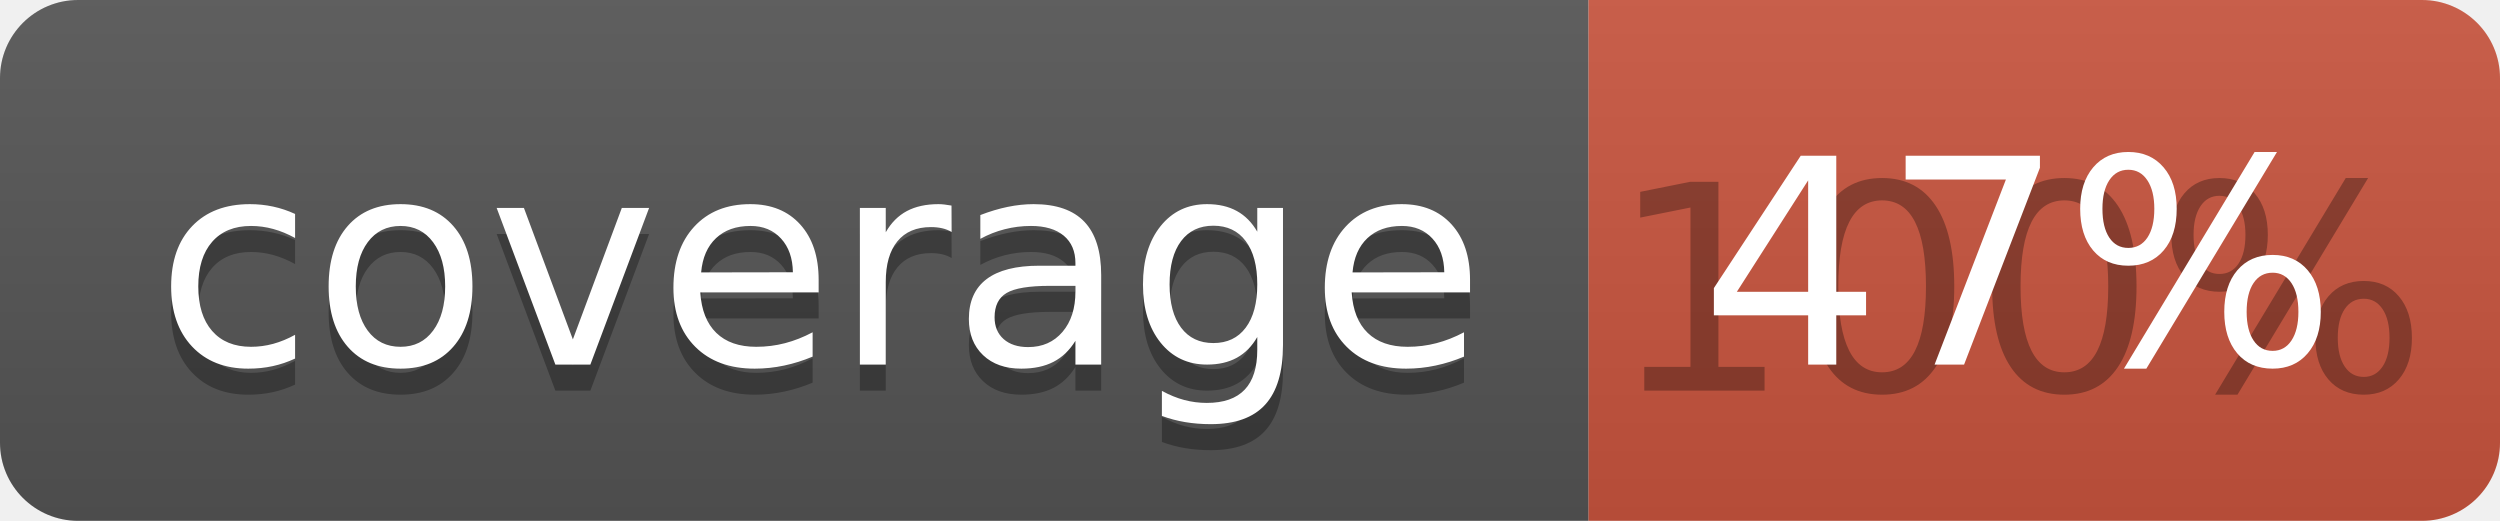
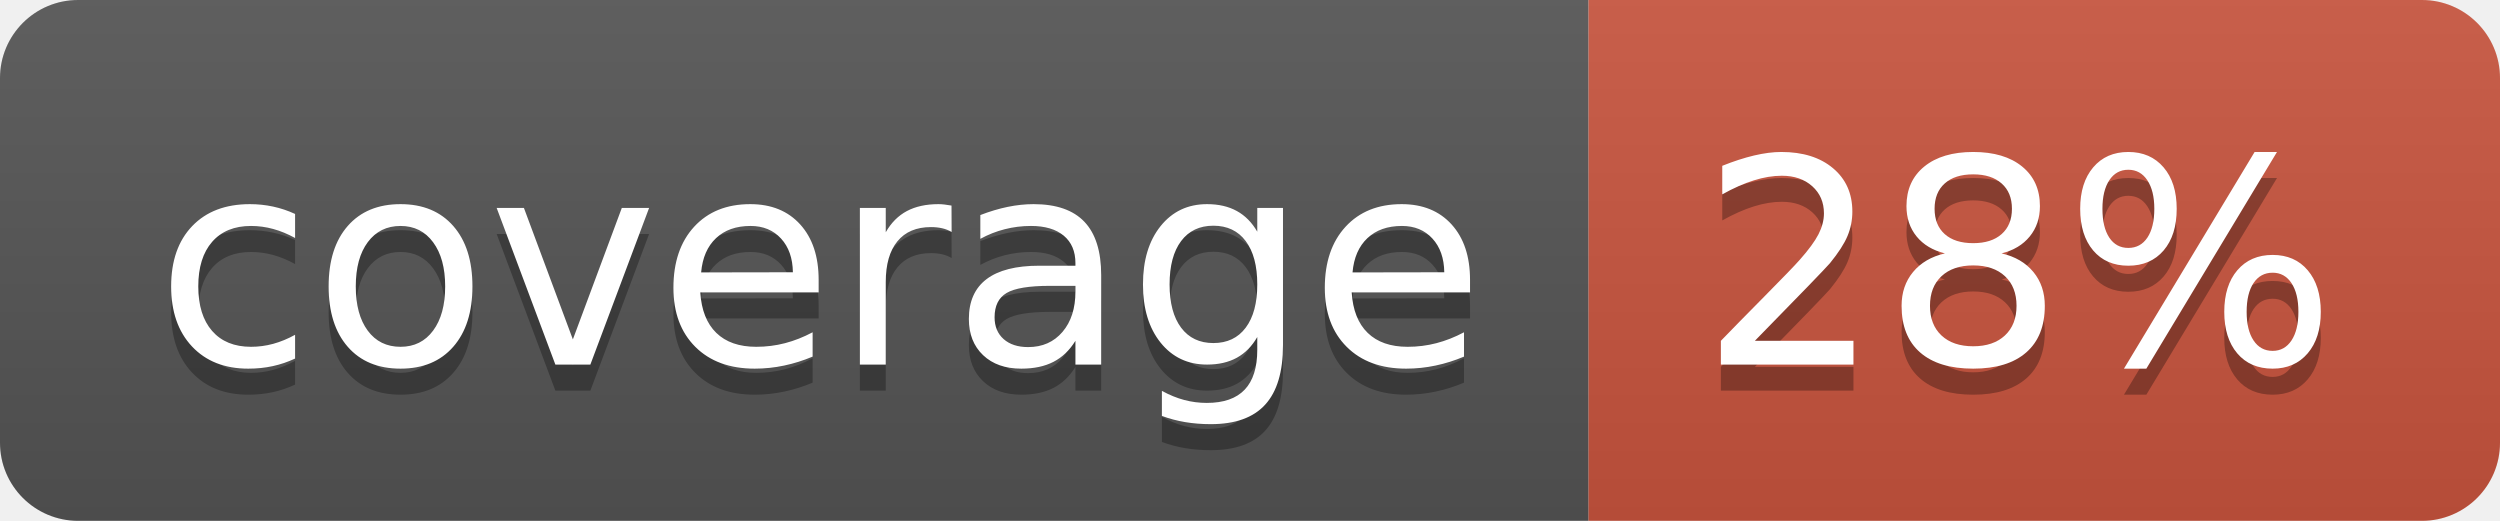
<svg xmlns="http://www.w3.org/2000/svg" width="96" height="20">
  <linearGradient id="b" x2="0" y2="100%">
    <stop offset="0" stop-color="#bbb" stop-opacity=".1" />
    <stop offset="1" stop-opacity=".1" />
  </linearGradient>
  <clipPath id="a">
    <rect width="96" height="20" rx="3" fill="#fff" />
  </clipPath>
  <g clip-path="url(#a)">
    <path fill="#555" d="M0 0h61v20H0z" />
    <path fill="#CA553E" d="M61 0h35v20H61z" />
    <path fill="url(#b)" d="M0 0h96v20H0z" />
  </g>
  <g fill="#fff" text-anchor="middle" font-family="DejaVu Sans,Verdana,Geneva,sans-serif" font-size="110">
    <text x="315" y="150" fill="#010101" fill-opacity=".3" transform="scale(.1)" textLength="510">coverage</text>
    <text x="315" y="140" transform="scale(.1)" textLength="510">coverage</text>
-     <text x="775" y="150" fill="#010101" fill-opacity=".3" transform="scale(.1)" textLength="250">100%</text>
-     <text x="775" y="140" transform="scale(.1)" textLength="250">47%</text>
+     <text x="775" y="150" fill="#010101" fill-opacity=".3" transform="scale(.1)" textLength="250">28%</text>
+     <text x="775" y="140" transform="scale(.1)" textLength="250">28%</text>
  </g>
</svg>
